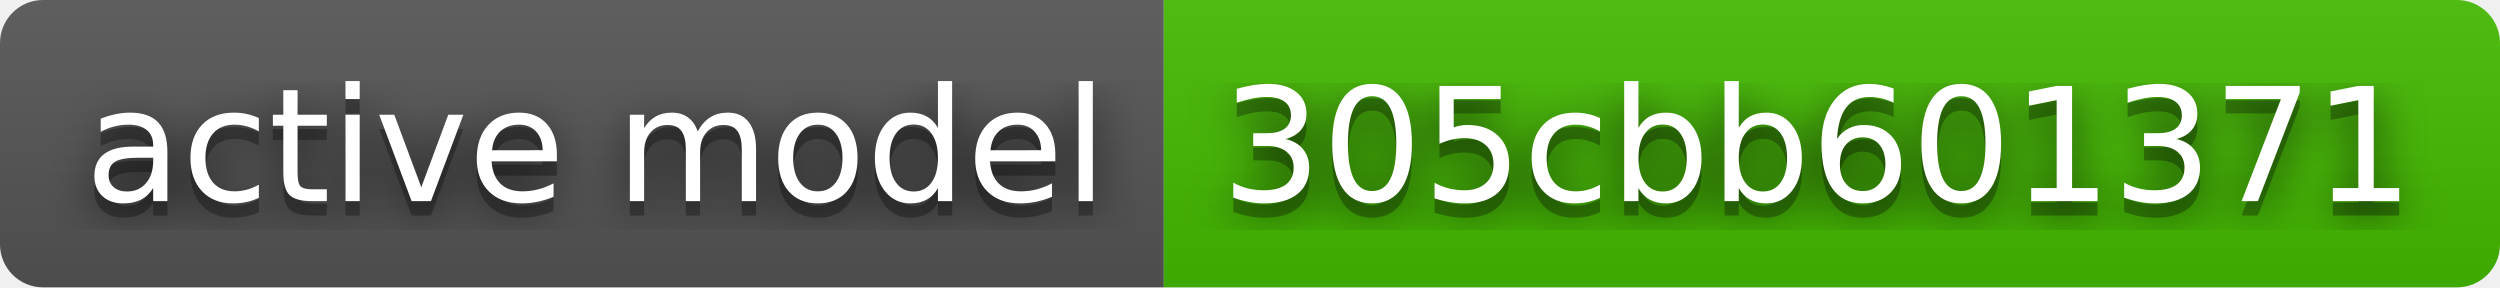
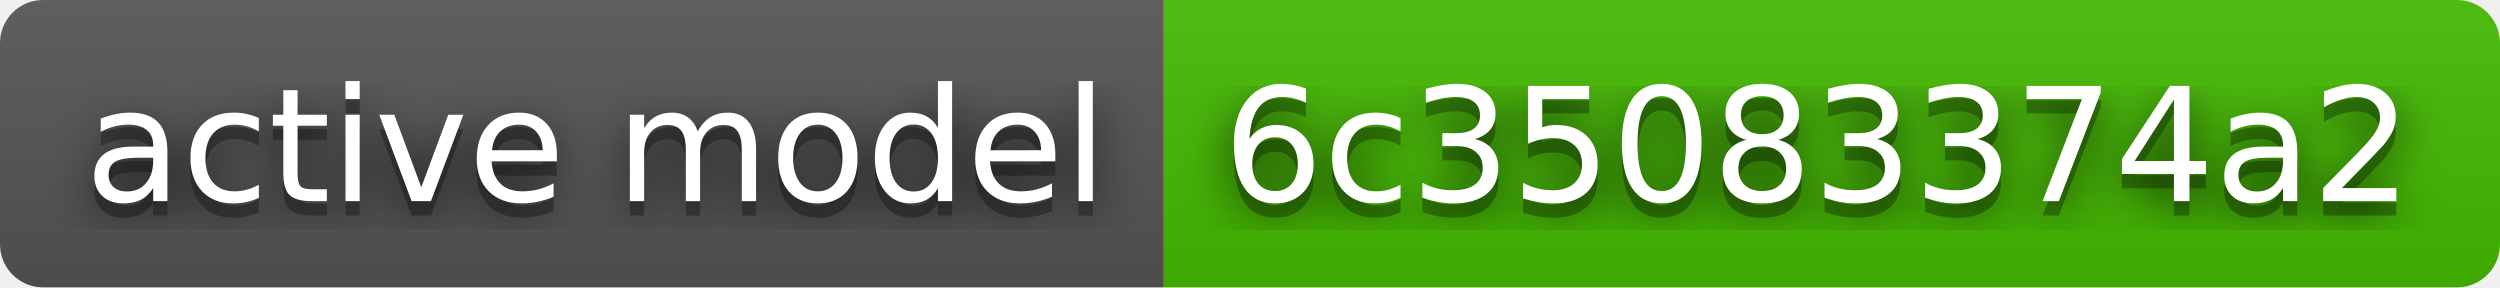
- <svg xmlns="http://www.w3.org/2000/svg" width="174" height="20" role="img" aria-label="active model: 305cbb601371">
+ <svg xmlns="http://www.w3.org/2000/svg" width="174" height="20" role="img" aria-label="active model: 6c35083374a2">
  <filter id="blur">
    <feGaussianBlur stdDeviation="16" />
  </filter>
  <linearGradient id="s" x2="0" y2="100%">
    <stop offset="0" stop-color="#bbb" stop-opacity=".1" />
    <stop offset="1" stop-opacity=".1" />
  </linearGradient>
  <clipPath id="r">
    <rect width="174" height="20" rx="3" />
  </clipPath>
  <g clip-path="url(#r)">
    <rect width="81" height="20" fill="#555" />
    <rect x="81" width="93" height="20" fill="#4b0" />
    <rect width="174" height="20" fill="url(#s)" />
  </g>
  <g fill="#fff" text-anchor="middle" font-family="Verdana,Geneva,DejaVu Sans,sans-serif" text-rendering="geometricPrecision" font-size="110">
    <g transform="scale(.1)">
      <g aria-hidden="true" fill="#010101">
        <text x="415" y="150" fill-opacity=".8" filter="url(#blur)" textLength="710">active model</text>
        <text x="415" y="150" fill-opacity=".3" textLength="710">active model</text>
      </g>
      <text x="415" y="140" textLength="710">active model</text>
    </g>
    <g transform="scale(.1)">
      <g aria-hidden="true" fill="#010101">
-         <text x="1265" y="150" fill-opacity=".8" filter="url(#blur)" textLength="830">305cbb601371</text>
-         <text x="1265" y="150" fill-opacity=".3" textLength="830">305cbb601371</text>
+         <text x="1265" y="150" fill-opacity=".8" filter="url(#blur)" textLength="830">6c35083374a2</text>
+         <text x="1265" y="150" fill-opacity=".3" textLength="830">6c35083374a2</text>
      </g>
-       <text x="1265" y="140" textLength="830">305cbb601371</text>
+       <text x="1265" y="140" textLength="830">6c35083374a2</text>
    </g>
  </g>
</svg>
